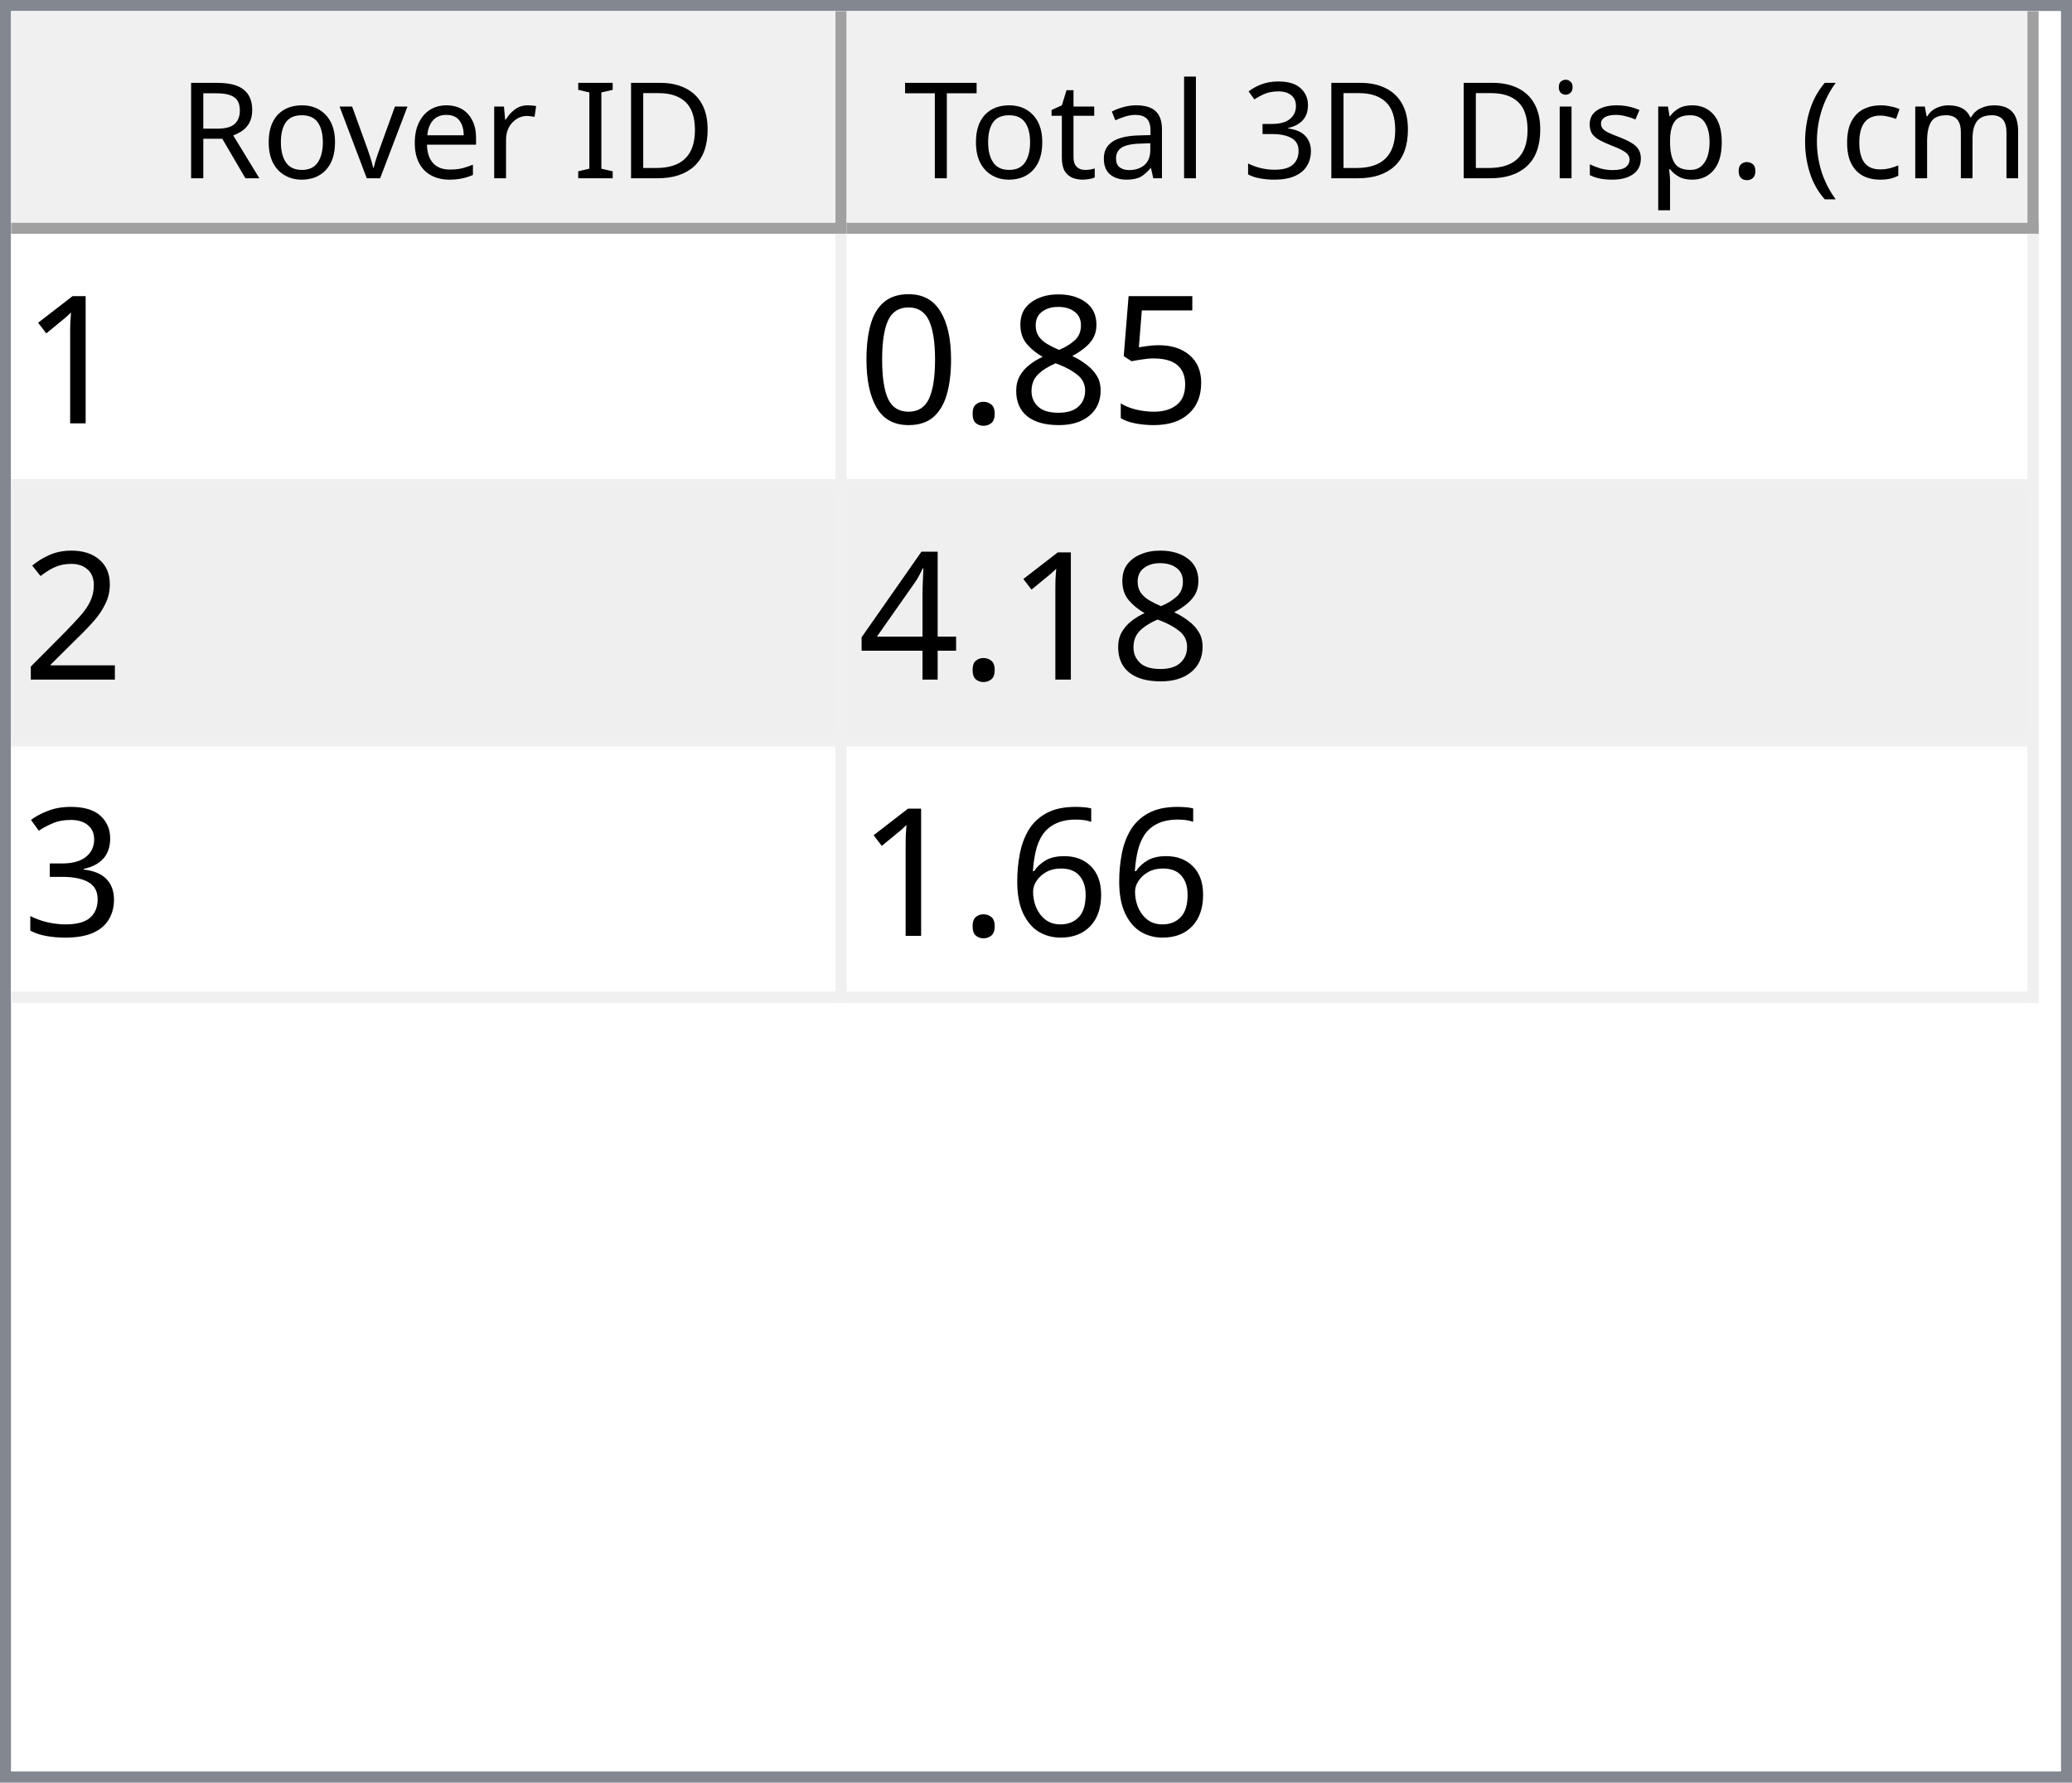
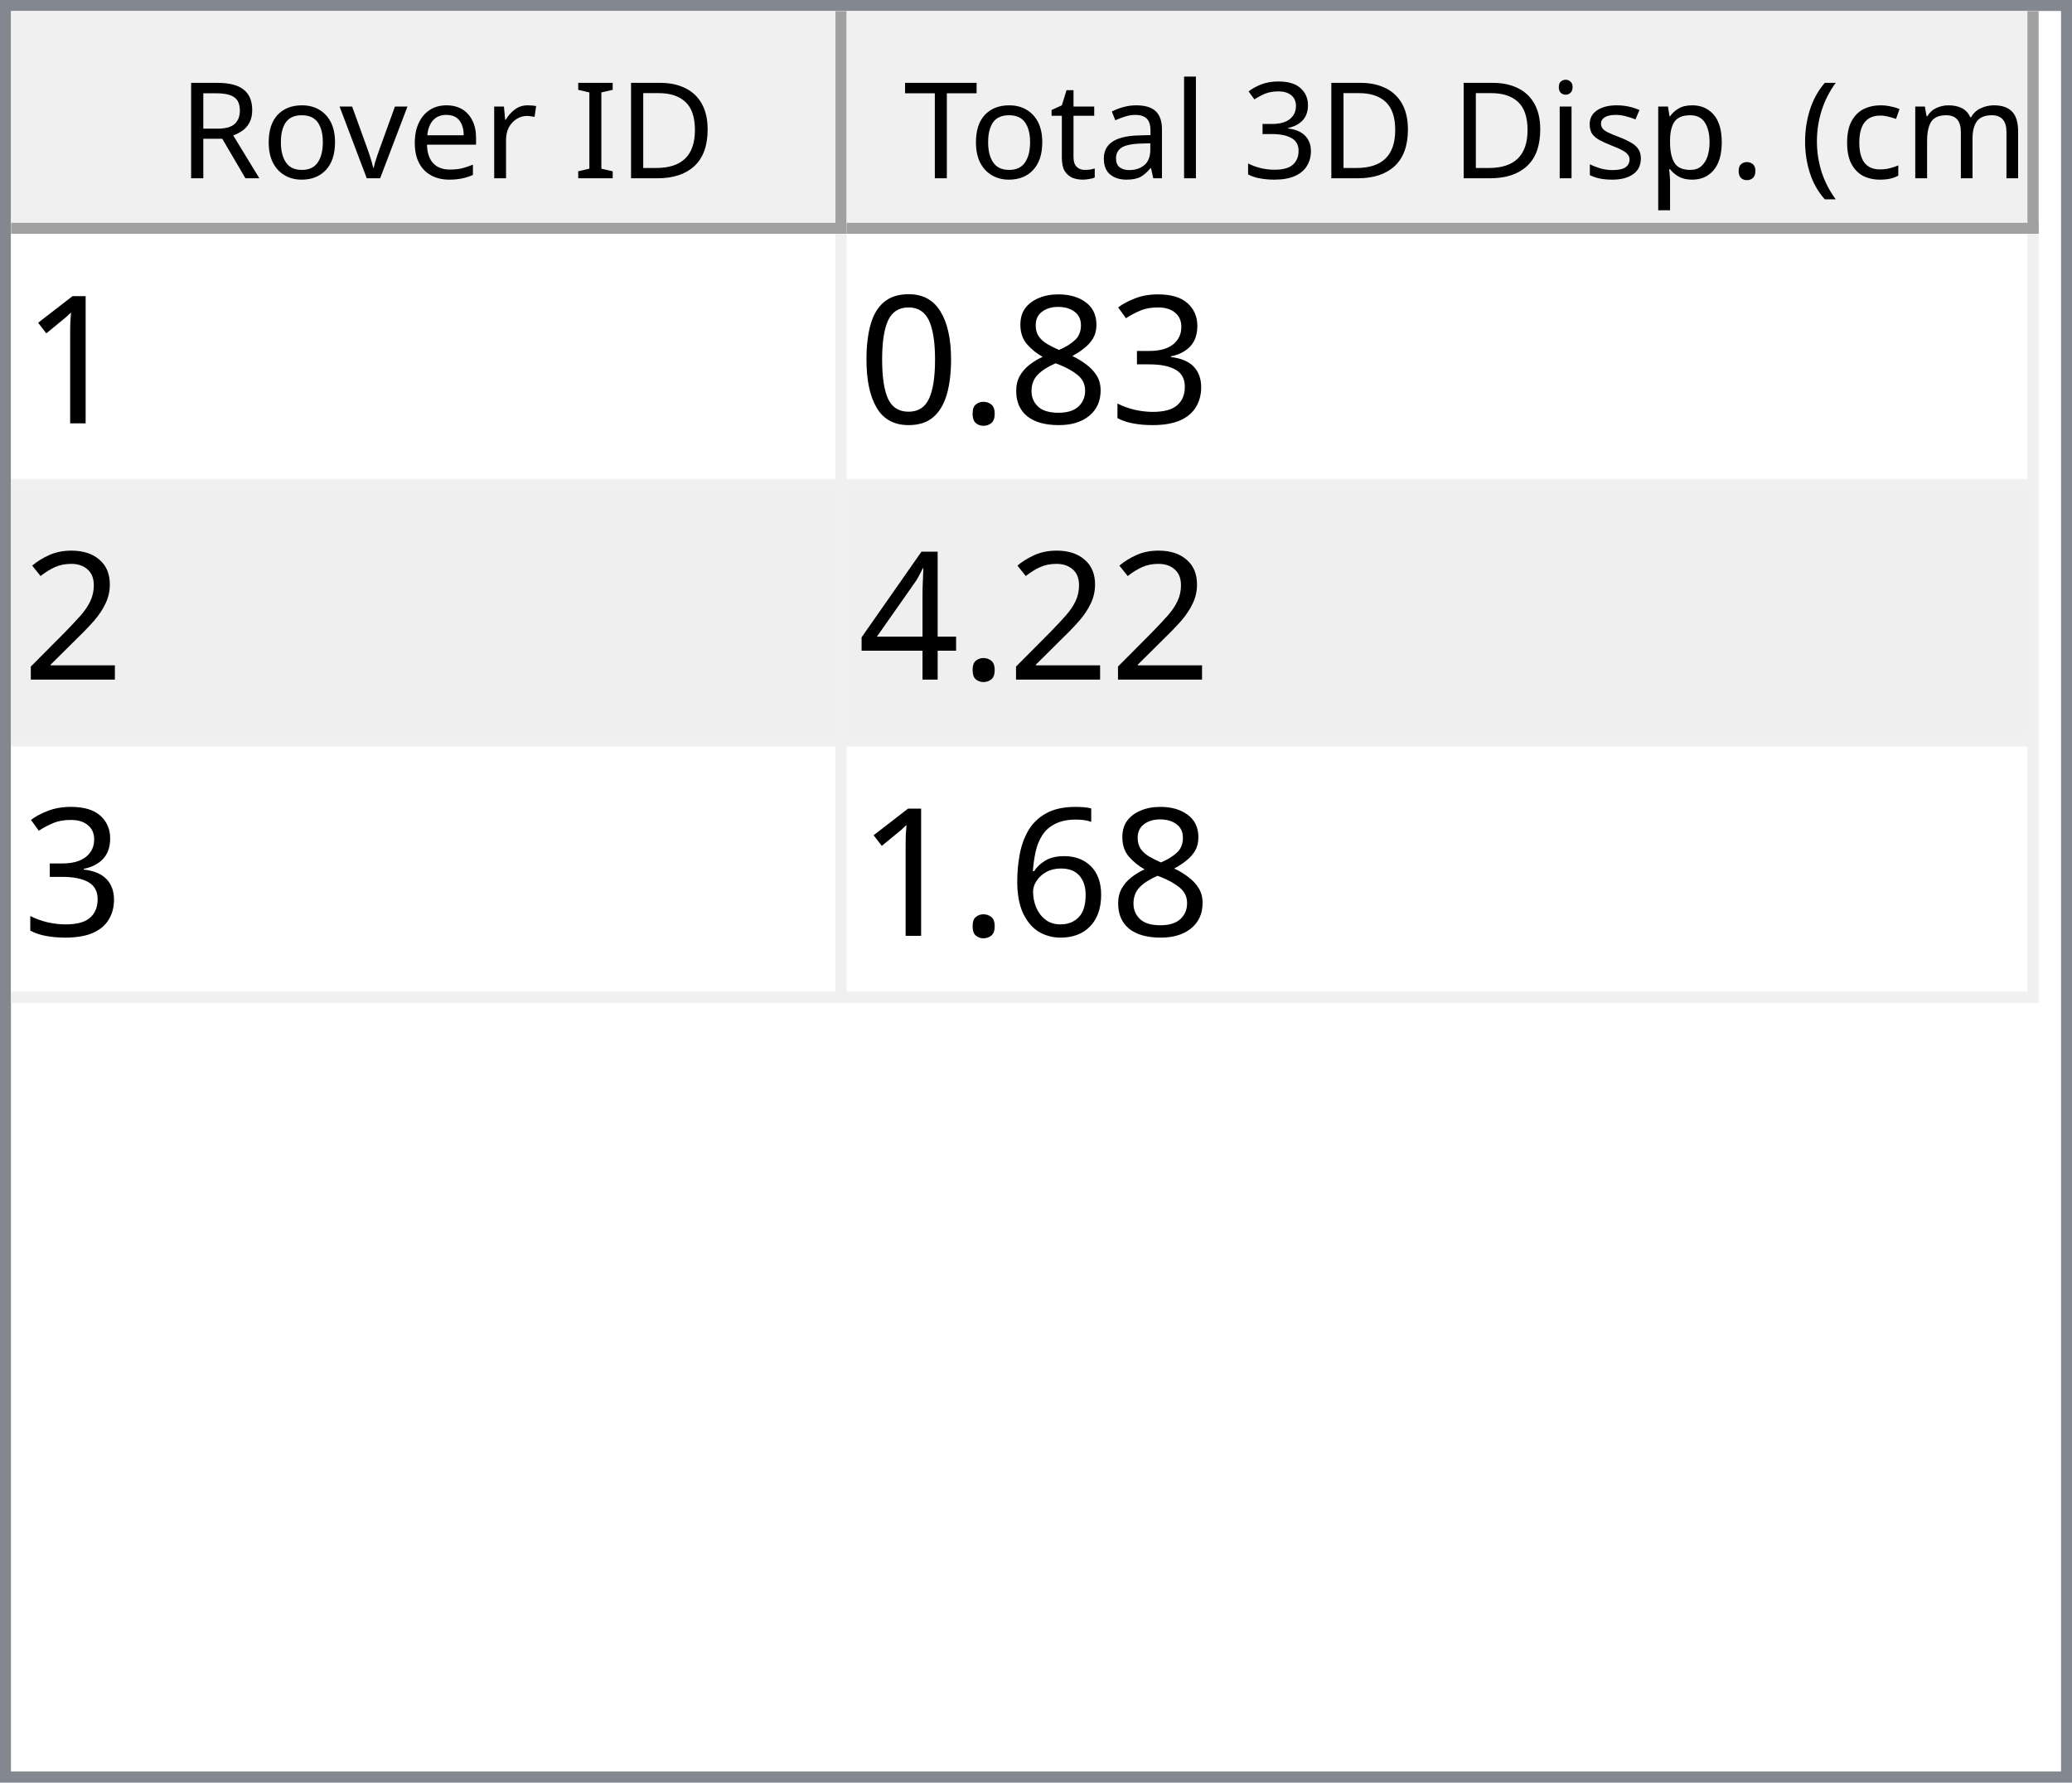
<svg xmlns="http://www.w3.org/2000/svg" style="fill-opacity:1; color-rendering:auto; color-interpolation:auto; text-rendering:auto; stroke:black; stroke-linecap:square; stroke-miterlimit:10; shape-rendering:auto; stroke-opacity:1; fill:black; stroke-dasharray:none; font-weight:normal; stroke-width:1; font-family:'Dialog'; font-style:normal; stroke-linejoin:miter; font-size:12px; stroke-dashoffset:0; image-rendering:auto;" width="186" height="160">
  <defs id="genericDefs" />
  <g>
    <defs id="defs1">
      <clipPath clipPathUnits="userSpaceOnUse" id="clipPath1">
        <path d="M0 0 L186 0 L186 160 L0 160 L0 0 Z" />
      </clipPath>
      <clipPath clipPathUnits="userSpaceOnUse" id="clipPath2">
        <path d="M0 0 L0 160 L186 160 L186 0 Z" />
      </clipPath>
      <clipPath clipPathUnits="userSpaceOnUse" id="clipPath3">
        <path d="M0 0 L0 20 L184 20 L184 0 Z" />
      </clipPath>
      <clipPath clipPathUnits="userSpaceOnUse" id="clipPath4">
        <path d="M0 0 L0 20 L75 20 L75 0 Z" />
      </clipPath>
      <clipPath clipPathUnits="userSpaceOnUse" id="clipPath5">
        <path d="M1 1 L1 19 L74 19 L74 1 Z" />
      </clipPath>
      <clipPath clipPathUnits="userSpaceOnUse" id="clipPath6">
        <path d="M0 0 L0 18 L73 18 L73 0 Z" />
      </clipPath>
      <clipPath clipPathUnits="userSpaceOnUse" id="clipPath7">
        <path d="M-0.5 -0.5 L-0.5 19.5 L74.5 19.5 L74.5 -0.5 Z" />
      </clipPath>
      <clipPath clipPathUnits="userSpaceOnUse" id="clipPath8">
        <path d="M0 0 L0 20 L107 20 L107 0 Z" />
      </clipPath>
      <clipPath clipPathUnits="userSpaceOnUse" id="clipPath9">
        <path d="M1 1 L1 19 L106 19 L106 1 Z" />
      </clipPath>
      <clipPath clipPathUnits="userSpaceOnUse" id="clipPath10">
        <path d="M0 0 L0 18 L105 18 L105 0 Z" />
      </clipPath>
      <clipPath clipPathUnits="userSpaceOnUse" id="clipPath11">
        <path d="M-0.5 -0.5 L-0.5 19.5 L106.5 19.5 L106.5 -0.5 Z" />
      </clipPath>
      <clipPath clipPathUnits="userSpaceOnUse" id="clipPath12">
        <path d="M0 0 L0 138 L184 138 L184 0 Z" />
      </clipPath>
      <clipPath clipPathUnits="userSpaceOnUse" id="clipPath13">
        <path d="M0 0 L0 69 L182 69 L182 0 Z" />
      </clipPath>
      <clipPath clipPathUnits="userSpaceOnUse" id="clipPath14">
        <path d="M-0.5 -0.5 L-0.5 68.5 L181.5 68.5 L181.5 -0.5 Z" />
      </clipPath>
      <clipPath clipPathUnits="userSpaceOnUse" id="clipPath15">
        <path d="M0 0 L0 22 L74 22 L74 0 Z" />
      </clipPath>
      <clipPath clipPathUnits="userSpaceOnUse" id="clipPath16">
        <path d="M0 0 L0 22 L106 22 L106 0 Z" />
      </clipPath>
      <font horiz-adv-x="64.551" id="font1">
        <font-face ascent="107.91" descent="25.098" units-per-em="100" style="font-style:normal; font-family:Segoe UI; font-weight:normal;" />
        <missing-glyph horiz-adv-x="64.551" d="M8.109 0 L8.109 68.266 L56.453 68.266 L56.453 0 L8.109 0 ZM15.328 7.234 L49.219 7.234 L49.219 61.031 L15.328 61.031 L15.328 7.234 Z" />
        <glyph unicode="D" horiz-adv-x="70.117" d="M9.188 0 L9.188 70.016 L28.516 70.016 Q65.531 70.016 65.531 35.891 Q65.531 19.672 55.25 9.836 Q44.969 0 27.734 0 L9.188 0 ZM17.391 62.594 L17.391 7.422 L27.828 7.422 Q41.609 7.422 49.273 14.797 Q56.938 22.172 56.938 35.688 Q56.938 62.594 28.328 62.594 L17.391 62.594 Z" />
        <glyph unicode="I" horiz-adv-x="26.611" d="M17.391 0 L9.188 0 L9.188 70.016 L17.391 70.016 L17.391 0 Z" />
        <glyph unicode=" " horiz-adv-x="27.393" d="" />
        <glyph unicode="r" horiz-adv-x="34.766" d="M34.188 41.891 Q32.078 43.5 28.125 43.5 Q23 43.5 19.555 38.672 Q16.109 33.844 16.109 25.484 L16.109 0 L8.109 0 L8.109 50 L16.109 50 L16.109 39.703 L16.312 39.703 Q18.016 44.969 21.531 47.922 Q25.047 50.875 29.391 50.875 Q32.516 50.875 34.188 50.203 L34.188 41.891 Z" />
        <glyph unicode="e" horiz-adv-x="52.295" d="M48.297 23 L12.984 23 Q13.188 14.656 17.484 10.109 Q21.781 5.562 29.297 5.562 Q37.75 5.562 44.828 11.141 L44.828 3.609 Q38.234 -1.172 27.391 -1.172 Q16.797 -1.172 10.742 5.641 Q4.688 12.453 4.688 24.812 Q4.688 36.469 11.305 43.82 Q17.922 51.172 27.734 51.172 Q37.547 51.172 42.922 44.828 Q48.297 38.484 48.297 27.203 L48.297 23 ZM40.094 29.781 Q40.047 36.719 36.75 40.578 Q33.453 44.438 27.594 44.438 Q21.922 44.438 17.969 40.383 Q14.016 36.328 13.094 29.781 L40.094 29.781 Z" />
        <glyph unicode="v" horiz-adv-x="47.9" d="M47.406 50 L27.484 0 L19.625 0 L0.688 50 L9.469 50 L22.172 13.672 Q23.578 9.672 23.922 6.688 L24.125 6.688 Q24.609 10.453 25.688 13.484 L38.969 50 L47.406 50 Z" />
        <glyph unicode="o" horiz-adv-x="58.594" d="M29 -1.172 Q17.922 -1.172 11.305 5.836 Q4.688 12.844 4.688 24.422 Q4.688 37.016 11.57 44.094 Q18.453 51.172 30.172 51.172 Q41.359 51.172 47.633 44.289 Q53.906 37.406 53.906 25.203 Q53.906 13.234 47.141 6.031 Q40.375 -1.172 29 -1.172 ZM29.594 44.438 Q21.875 44.438 17.383 39.188 Q12.891 33.938 12.891 24.703 Q12.891 15.828 17.43 10.695 Q21.969 5.562 29.594 5.562 Q37.359 5.562 41.531 10.594 Q45.703 15.625 45.703 24.906 Q45.703 34.281 41.531 39.359 Q37.359 44.438 29.594 44.438 Z" />
        <glyph unicode="R" horiz-adv-x="59.814" d="M59.375 0 L49.609 0 L37.891 19.625 Q36.281 22.359 34.766 24.289 Q33.25 26.219 31.664 27.438 Q30.078 28.656 28.25 29.219 Q26.422 29.781 24.125 29.781 L17.391 29.781 L17.391 0 L9.188 0 L9.188 70.016 L30.078 70.016 Q34.672 70.016 38.555 68.867 Q42.438 67.719 45.289 65.375 Q48.141 63.031 49.758 59.547 Q51.375 56.062 51.375 51.375 Q51.375 47.703 50.273 44.656 Q49.172 41.609 47.148 39.211 Q45.125 36.812 42.266 35.133 Q39.406 33.453 35.844 32.516 L35.844 32.328 Q37.594 31.547 38.891 30.547 Q40.188 29.547 41.359 28.18 Q42.531 26.812 43.68 25.078 Q44.828 23.344 46.234 21.047 L59.375 0 ZM17.391 62.594 L17.391 37.203 L28.516 37.203 Q31.594 37.203 34.203 38.133 Q36.812 39.062 38.719 40.797 Q40.625 42.531 41.703 45.047 Q42.781 47.562 42.781 50.688 Q42.781 56.297 39.141 59.445 Q35.5 62.594 28.609 62.594 L17.391 62.594 Z" />
        <glyph unicode=")" horiz-adv-x="30.176" d="M8.297 -15.922 L1.172 -15.922 Q16.406 2.344 16.406 26.812 Q16.406 51.469 1.078 70.016 L8.297 70.016 Q23.531 52.156 23.531 26.703 Q23.531 1.375 8.297 -15.922 Z" />
        <glyph unicode="m" horiz-adv-x="86.133" d="M79.109 0 L71.094 0 L71.094 28.719 Q71.094 37.016 68.531 40.727 Q65.969 44.438 59.906 44.438 Q54.781 44.438 51.195 39.75 Q47.609 35.062 47.609 28.516 L47.609 0 L39.594 0 L39.594 29.688 Q39.594 44.438 28.219 44.438 Q22.953 44.438 19.531 40.016 Q16.109 35.594 16.109 28.516 L16.109 0 L8.109 0 L8.109 50 L16.109 50 L16.109 42.094 L16.312 42.094 Q21.625 51.172 31.844 51.172 Q36.969 51.172 40.773 48.312 Q44.578 45.453 46 40.828 Q51.562 51.172 62.594 51.172 Q79.109 51.172 79.109 30.812 L79.109 0 Z" />
        <glyph unicode="c" horiz-adv-x="46.191" d="M42.188 2.297 Q36.422 -1.172 28.516 -1.172 Q17.828 -1.172 11.258 5.789 Q4.688 12.75 4.688 23.828 Q4.688 36.188 11.766 43.68 Q18.844 51.172 30.672 51.172 Q37.25 51.172 42.281 48.734 L42.281 40.531 Q36.719 44.438 30.375 44.438 Q22.703 44.438 17.797 38.945 Q12.891 33.453 12.891 24.516 Q12.891 15.719 17.508 10.641 Q22.125 5.562 29.891 5.562 Q36.422 5.562 42.188 9.906 L42.188 2.297 Z" />
        <glyph unicode="(" horiz-adv-x="30.176" d="M29.109 -15.922 L21.969 -15.922 Q6.844 1.375 6.844 26.703 Q6.844 52.156 21.969 70.016 L29.203 70.016 Q13.875 51.469 13.875 26.812 Q13.875 2.344 29.109 -15.922 Z" />
        <glyph unicode="." horiz-adv-x="21.68" d="M10.891 -1.078 Q8.641 -1.078 7.055 0.539 Q5.469 2.156 5.469 4.391 Q5.469 6.641 7.055 8.273 Q8.641 9.906 10.891 9.906 Q13.188 9.906 14.797 8.273 Q16.406 6.641 16.406 4.391 Q16.406 2.156 14.797 0.539 Q13.188 -1.078 10.891 -1.078 Z" />
        <glyph unicode="p" horiz-adv-x="58.789" d="M16.312 7.234 L16.109 7.234 L16.109 -23 L8.109 -23 L8.109 50 L16.109 50 L16.109 41.219 L16.312 41.219 Q22.219 51.172 33.594 51.172 Q43.266 51.172 48.688 44.461 Q54.109 37.75 54.109 26.469 Q54.109 13.922 48 6.375 Q41.891 -1.172 31.297 -1.172 Q21.578 -1.172 16.312 7.234 ZM16.109 27.391 L16.109 20.406 Q16.109 14.203 20.141 9.883 Q24.172 5.562 30.375 5.562 Q37.641 5.562 41.773 11.133 Q45.906 16.703 45.906 26.609 Q45.906 34.969 42.047 39.703 Q38.188 44.438 31.594 44.438 Q24.609 44.438 20.359 39.578 Q16.109 34.719 16.109 27.391 Z" />
        <glyph unicode="s" horiz-adv-x="42.432" d="M5.078 1.812 L5.078 10.406 Q11.625 5.562 19.484 5.562 Q30.031 5.562 30.031 12.594 Q30.031 14.594 29.125 15.992 Q28.219 17.391 26.68 18.461 Q25.141 19.531 23.07 20.383 Q21 21.234 18.609 22.172 Q15.281 23.484 12.766 24.828 Q10.25 26.172 8.57 27.859 Q6.891 29.547 6.031 31.695 Q5.172 33.844 5.172 36.719 Q5.172 40.234 6.789 42.945 Q8.406 45.656 11.086 47.484 Q13.766 49.312 17.211 50.242 Q20.656 51.172 24.312 51.172 Q30.812 51.172 35.938 48.922 L35.938 40.828 Q30.422 44.438 23.25 44.438 Q21 44.438 19.195 43.922 Q17.391 43.406 16.094 42.477 Q14.797 41.547 14.086 40.258 Q13.375 38.969 13.375 37.406 Q13.375 35.453 14.086 34.133 Q14.797 32.812 16.164 31.789 Q17.531 30.766 19.484 29.938 Q21.438 29.109 23.922 28.125 Q27.25 26.859 29.883 25.516 Q32.516 24.172 34.375 22.484 Q36.234 20.797 37.234 18.602 Q38.234 16.406 38.234 13.375 Q38.234 9.672 36.602 6.938 Q34.969 4.203 32.234 2.398 Q29.5 0.594 25.93 -0.289 Q22.359 -1.172 18.453 -1.172 Q10.75 -1.172 5.078 1.812 Z" />
        <glyph unicode="i" horiz-adv-x="24.219" d="M12.203 62.703 Q10.062 62.703 8.547 64.164 Q7.031 65.625 7.031 67.875 Q7.031 70.125 8.547 71.609 Q10.062 73.094 12.203 73.094 Q14.406 73.094 15.945 71.609 Q17.484 70.125 17.484 67.875 Q17.484 65.719 15.945 64.211 Q14.406 62.703 12.203 62.703 ZM16.109 0 L8.109 0 L8.109 50 L16.109 50 L16.109 0 Z" />
        <glyph unicode="3" horiz-adv-x="53.906" d="M46.531 19.828 Q46.531 15.094 44.75 11.211 Q42.969 7.328 39.719 4.57 Q36.469 1.812 31.93 0.297 Q27.391 -1.219 21.922 -1.219 Q11.922 -1.219 6 2.594 L6 11.188 Q13.094 5.609 22.219 5.609 Q25.875 5.609 28.828 6.539 Q31.781 7.469 33.906 9.227 Q36.031 10.984 37.18 13.477 Q38.328 15.969 38.328 19.094 Q38.328 32.812 18.797 32.812 L12.984 32.812 L12.984 39.594 L18.5 39.594 Q35.797 39.594 35.797 52.484 Q35.797 64.406 22.609 64.406 Q15.188 64.406 8.688 59.422 L8.688 67.188 Q15.375 71.188 24.609 71.188 Q29 71.188 32.57 69.969 Q36.141 68.75 38.68 66.555 Q41.219 64.359 42.609 61.281 Q44 58.203 44 54.5 Q44 40.672 30.031 36.719 L30.031 36.531 Q33.594 36.141 36.625 34.797 Q39.656 33.453 41.852 31.305 Q44.047 29.156 45.289 26.25 Q46.531 23.344 46.531 19.828 Z" />
        <glyph unicode="l" horiz-adv-x="24.219" d="M16.109 0 L8.109 0 L8.109 74.031 L16.109 74.031 L16.109 0 Z" />
        <glyph unicode="a" horiz-adv-x="50.879" d="M43.891 0 L35.891 0 L35.891 7.812 L35.688 7.812 Q30.469 -1.172 20.312 -1.172 Q12.844 -1.172 8.617 2.781 Q4.391 6.734 4.391 13.281 Q4.391 27.297 20.906 29.594 L35.891 31.688 Q35.891 44.438 25.594 44.438 Q16.547 44.438 9.281 38.281 L9.281 46.484 Q16.656 51.172 26.266 51.172 Q43.891 51.172 43.891 32.516 L43.891 0 ZM35.891 25.297 L23.828 23.641 Q18.266 22.859 15.43 20.875 Q12.594 18.891 12.594 13.875 Q12.594 10.203 15.211 7.883 Q17.828 5.562 22.172 5.562 Q28.125 5.562 32.008 9.742 Q35.891 13.922 35.891 20.312 L35.891 25.297 Z" />
        <glyph unicode="t" horiz-adv-x="33.887" d="M31.297 0.484 Q28.469 -1.078 23.828 -1.078 Q10.688 -1.078 10.688 13.578 L10.688 43.172 L2.094 43.172 L2.094 50 L10.688 50 L10.688 62.203 L18.703 64.797 L18.703 50 L31.297 50 L31.297 43.172 L18.703 43.172 L18.703 14.984 Q18.703 9.969 20.414 7.82 Q22.125 5.672 26.078 5.672 Q29.109 5.672 31.297 7.328 L31.297 0.484 Z" />
        <glyph unicode="T" horiz-adv-x="52.393" d="M50.594 62.594 L30.375 62.594 L30.375 0 L22.172 0 L22.172 62.594 L2 62.594 L2 70.016 L50.594 70.016 L50.594 62.594 Z" />
      </font>
      <font horiz-adv-x="75.0" id="font2">
        <font-face ascent="100.537" descent="21.973" units-per-em="100" style="font-style:normal; font-family:sans-serif; font-weight:normal;" />
        <missing-glyph horiz-adv-x="75.0" d="M12.5 0 L12.5 62.5 L62.5 62.5 L62.5 0 L12.5 0 ZM14.062 1.562 L60.938 1.562 L60.938 60.938 L14.062 60.938 L14.062 1.562 Z" />
        <glyph unicode="1" horiz-adv-x="55.615" d="M37.25 0 L28.469 0 L28.469 56 Q25.297 52.984 20.141 49.953 Q14.984 46.922 10.891 45.406 L10.891 53.906 Q18.266 57.375 23.781 62.305 Q29.297 67.234 31.594 71.875 L37.25 71.875 L37.25 0 Z" />
-         <glyph unicode="5" horiz-adv-x="55.615" d="M4.156 18.75 L13.375 19.531 Q14.406 12.797 18.141 9.398 Q21.875 6 27.156 6 Q33.5 6 37.891 10.789 Q42.281 15.578 42.281 23.484 Q42.281 31 38.062 35.352 Q33.844 39.703 27 39.703 Q22.75 39.703 19.336 37.773 Q15.922 35.844 13.969 32.766 L5.719 33.844 L12.641 70.609 L48.25 70.609 L48.25 62.203 L19.672 62.203 L15.828 42.969 Q22.266 47.469 29.344 47.469 Q38.719 47.469 45.164 40.969 Q51.609 34.469 51.609 24.266 Q51.609 14.547 45.953 7.469 Q39.062 -1.219 27.156 -1.219 Q17.391 -1.219 11.211 4.25 Q5.031 9.719 4.156 18.75 Z" />
+         <glyph unicode="3" horiz-adv-x="55.615" d="M4.203 18.891 L12.984 20.062 Q14.5 12.594 18.141 9.297 Q21.781 6 27 6 Q33.203 6 37.477 10.297 Q41.75 14.594 41.75 20.953 Q41.75 27 37.797 30.93 Q33.844 34.859 27.734 34.859 Q25.25 34.859 21.531 33.891 L22.516 41.609 Q23.391 41.5 23.922 41.5 Q29.547 41.5 34.039 44.43 Q38.531 47.359 38.531 53.469 Q38.531 58.297 35.258 61.477 Q31.984 64.656 26.812 64.656 Q21.688 64.656 18.266 61.43 Q14.844 58.203 13.875 51.766 L5.078 53.328 Q6.688 62.156 12.398 67.016 Q18.109 71.875 26.609 71.875 Q32.469 71.875 37.398 69.359 Q42.328 66.844 44.945 62.5 Q47.562 58.156 47.562 53.266 Q47.562 48.641 45.07 44.828 Q42.578 41.016 37.703 38.766 Q44.047 37.312 47.562 32.695 Q51.078 28.078 51.078 21.141 Q51.078 11.766 44.242 5.25 Q37.406 -1.266 26.953 -1.266 Q17.531 -1.266 11.305 4.352 Q5.078 9.969 4.203 18.891 Z" />
        <glyph unicode="8" horiz-adv-x="55.615" d="M17.672 38.812 Q12.203 40.828 9.57 44.539 Q6.938 48.25 6.938 53.422 Q6.938 61.234 12.555 66.555 Q18.172 71.875 27.484 71.875 Q36.859 71.875 42.578 66.43 Q48.297 60.984 48.297 53.172 Q48.297 48.188 45.68 44.508 Q43.062 40.828 37.75 38.812 Q44.344 36.672 47.781 31.883 Q51.219 27.094 51.219 20.453 Q51.219 11.281 44.727 5.031 Q38.234 -1.219 27.641 -1.219 Q17.047 -1.219 10.547 5.055 Q4.047 11.328 4.047 20.703 Q4.047 27.688 7.594 32.398 Q11.141 37.109 17.672 38.812 ZM15.922 53.719 Q15.922 48.641 19.195 45.414 Q22.469 42.188 27.688 42.188 Q32.766 42.188 36.016 45.383 Q39.266 48.578 39.266 53.219 Q39.266 58.062 35.914 61.359 Q32.562 64.656 27.594 64.656 Q22.562 64.656 19.242 61.43 Q15.922 58.203 15.922 53.719 ZM13.094 20.656 Q13.094 16.891 14.875 13.375 Q16.656 9.859 20.172 7.93 Q23.688 6 27.734 6 Q34.031 6 38.133 10.055 Q42.234 14.109 42.234 20.359 Q42.234 26.703 38.016 30.859 Q33.797 35.016 27.438 35.016 Q21.234 35.016 17.164 30.914 Q13.094 26.812 13.094 20.656 Z" />
        <glyph unicode="." horiz-adv-x="27.783" d="M9.078 0 L9.078 10.016 L19.094 10.016 L19.094 0 L9.078 0 Z" />
        <glyph unicode="0" horiz-adv-x="55.615" d="M4.156 35.297 Q4.156 48 6.766 55.742 Q9.375 63.484 14.523 67.68 Q19.672 71.875 27.484 71.875 Q33.25 71.875 37.594 69.555 Q41.938 67.234 44.773 62.867 Q47.609 58.5 49.219 52.227 Q50.828 45.953 50.828 35.297 Q50.828 22.703 48.242 14.969 Q45.656 7.234 40.508 3.008 Q35.359 -1.219 27.484 -1.219 Q17.141 -1.219 11.234 6.203 Q4.156 15.141 4.156 35.297 ZM13.188 35.297 Q13.188 17.672 17.312 11.836 Q21.438 6 27.484 6 Q33.547 6 37.672 11.859 Q41.797 17.719 41.797 35.297 Q41.797 52.984 37.672 58.789 Q33.547 64.594 27.391 64.594 Q21.344 64.594 17.719 59.469 Q13.188 52.938 13.188 35.297 Z" />
        <glyph unicode="2" horiz-adv-x="55.615" d="M50.344 8.453 L50.344 0 L3.031 0 Q2.938 3.172 4.047 6.109 Q5.859 10.938 9.836 15.625 Q13.812 20.312 21.344 26.469 Q33.016 36.031 37.117 41.625 Q41.219 47.219 41.219 52.203 Q41.219 57.422 37.477 61.008 Q33.734 64.594 27.734 64.594 Q21.391 64.594 17.578 60.789 Q13.766 56.984 13.719 50.25 L4.688 51.172 Q5.609 61.281 11.664 66.578 Q17.719 71.875 27.938 71.875 Q38.234 71.875 44.242 66.164 Q50.25 60.453 50.25 52 Q50.25 47.703 48.492 43.555 Q46.734 39.406 42.656 34.812 Q38.578 30.219 29.109 22.219 Q21.188 15.578 18.945 13.211 Q16.703 10.844 15.234 8.453 L50.344 8.453 Z" />
        <glyph unicode="4" horiz-adv-x="55.615" d="M32.328 0 L32.328 17.141 L1.266 17.141 L1.266 25.203 L33.938 71.578 L41.109 71.578 L41.109 25.203 L50.781 25.203 L50.781 17.141 L41.109 17.141 L41.109 0 L32.328 0 ZM32.328 25.203 L32.328 57.469 L9.906 25.203 L32.328 25.203 Z" />
-         <glyph unicode="3" horiz-adv-x="55.615" d="M4.203 18.891 L12.984 20.062 Q14.5 12.594 18.141 9.297 Q21.781 6 27 6 Q33.203 6 37.477 10.297 Q41.75 14.594 41.75 20.953 Q41.75 27 37.797 30.93 Q33.844 34.859 27.734 34.859 Q25.25 34.859 21.531 33.891 L22.516 41.609 Q23.391 41.5 23.922 41.5 Q29.547 41.5 34.039 44.43 Q38.531 47.359 38.531 53.469 Q38.531 58.297 35.258 61.477 Q31.984 64.656 26.812 64.656 Q21.688 64.656 18.266 61.43 Q14.844 58.203 13.875 51.766 L5.078 53.328 Q6.688 62.156 12.398 67.016 Q18.109 71.875 26.609 71.875 Q32.469 71.875 37.398 69.359 Q42.328 66.844 44.945 62.5 Q47.562 58.156 47.562 53.266 Q47.562 48.641 45.07 44.828 Q42.578 41.016 37.703 38.766 Q44.047 37.312 47.562 32.695 Q51.078 28.078 51.078 21.141 Q51.078 11.766 44.242 5.25 Q37.406 -1.266 26.953 -1.266 Q17.531 -1.266 11.305 4.352 Q5.078 9.969 4.203 18.891 Z" />
        <glyph unicode="6" horiz-adv-x="55.615" d="M49.75 54.047 L41.016 53.375 Q39.844 58.547 37.703 60.891 Q34.125 64.656 28.906 64.656 Q24.703 64.656 21.531 62.312 Q17.391 59.281 14.992 53.469 Q12.594 47.656 12.5 36.922 Q15.672 41.75 20.266 44.094 Q24.859 46.438 29.891 46.438 Q38.672 46.438 44.852 39.969 Q51.031 33.5 51.031 23.25 Q51.031 16.5 48.125 10.719 Q45.219 4.938 40.141 1.859 Q35.062 -1.219 28.609 -1.219 Q17.625 -1.219 10.695 6.859 Q3.766 14.938 3.766 33.5 Q3.766 54.25 11.422 63.672 Q18.109 71.875 29.438 71.875 Q37.891 71.875 43.289 67.141 Q48.688 62.406 49.75 54.047 ZM13.875 23.188 Q13.875 18.656 15.797 14.508 Q17.719 10.359 21.188 8.18 Q24.656 6 28.469 6 Q34.031 6 38.039 10.492 Q42.047 14.984 42.047 22.703 Q42.047 30.125 38.086 34.398 Q34.125 38.672 28.125 38.672 Q22.172 38.672 18.023 34.398 Q13.875 30.125 13.875 23.188 Z" />
      </font>
    </defs>
    <g style="fill:white; stroke:white;">
      <rect x="0" y="0" width="186" style="clip-path:url(#clipPath1); stroke:none;" height="160" />
    </g>
    <g style="fill:white; text-rendering:optimizeSpeed; color-rendering:optimizeSpeed; image-rendering:optimizeSpeed; shape-rendering:crispEdges; stroke:white; color-interpolation:sRGB;">
      <rect x="0" width="186" height="160" y="0" style="stroke:none;" />
      <path style="stroke:none;" d="M0 160 L186 160 L186 0 L0 0 Z" />
    </g>
    <g style="fill:rgb(240,240,240); font-family:'Segoe UI'; stroke:rgb(240,240,240);">
      <rect x="0" y="0" width="186" style="clip-path:url(#clipPath2); stroke:none;" height="160" />
    </g>
    <g style="fill:rgb(130,135,144); font-family:'Segoe UI'; stroke:rgb(130,135,144);">
      <path d="M0 0 L186 0 L186 160 L0 160 L0 0 ZM1 1 L185 1 L185 159 L1 159 L1 1 Z" style="fill-rule:evenodd; clip-path:url(#clipPath2); stroke:none;" />
    </g>
    <g style="fill:white; font-family:'Segoe UI'; stroke:white;" transform="translate(1,1)">
      <rect x="0" y="0" width="184" style="clip-path:url(#clipPath3); stroke:none;" height="20" />
    </g>
    <g style="fill:rgb(240,240,240); font-family:'Segoe UI'; stroke:rgb(240,240,240);" transform="translate(1,1)">
      <rect x="0" y="0" width="75" style="clip-path:url(#clipPath4); stroke:none;" height="20" />
    </g>
    <g style="font-family:'Segoe UI';" transform="translate(2,2)">
      <text x="14" xml:space="preserve" y="14" style="clip-path:url(#clipPath6); stroke:none;">Rover ID</text>
    </g>
    <g style="fill:rgb(160,160,160); font-family:'Segoe UI'; stroke:rgb(160,160,160); stroke-linejoin:bevel;" transform="translate(1.5,1.5)">
      <line x1="74" x2="74" y1="0" style="fill:none; clip-path:url(#clipPath7);" y2="19" />
    </g>
    <g style="fill:rgb(160,160,160); font-family:'Segoe UI'; stroke:rgb(160,160,160); stroke-linejoin:bevel;" transform="matrix(1,0,0,1,1,1) translate(0.5,0.5)">
      <line x1="0" x2="74" y1="19" style="fill:none; clip-path:url(#clipPath7);" y2="19" />
    </g>
    <g style="fill:rgb(240,240,240); font-family:'Segoe UI'; stroke:rgb(240,240,240);" transform="translate(76,1)">
      <rect x="0" y="0" width="107" style="clip-path:url(#clipPath8); stroke:none;" height="20" />
    </g>
    <g style="font-family:'Segoe UI';" transform="translate(77,2)">
      <text x="1" xml:space="preserve" y="14" style="clip-path:url(#clipPath10); stroke:none;"> Total 3D Disp. (cm)</text>
    </g>
    <g style="fill:rgb(160,160,160); font-family:'Segoe UI'; stroke:rgb(160,160,160); stroke-linejoin:bevel;" transform="translate(76.5,1.5)">
      <line x1="106" x2="106" y1="0" style="fill:none; clip-path:url(#clipPath11);" y2="19" />
    </g>
    <g style="fill:rgb(160,160,160); font-family:'Segoe UI'; stroke:rgb(160,160,160); stroke-linejoin:bevel;" transform="matrix(1,0,0,1,76,1) translate(0.5,0.5)">
      <line x1="0" x2="106" y1="19" style="fill:none; clip-path:url(#clipPath11);" y2="19" />
    </g>
    <g style="fill:white; font-family:'Segoe UI'; stroke:white;" transform="translate(1,21)">
      <rect x="0" y="0" width="184" style="clip-path:url(#clipPath12); stroke:none;" height="138" />
    </g>
    <g style="fill:rgb(240,240,240); font-size:16px; font-family:sans-serif; stroke:rgb(240,240,240);" transform="translate(1,21)">
      <rect x="0" y="0" width="182" style="clip-path:url(#clipPath13); stroke:none;" height="69" />
      <line transform="translate(0.5,0.5)" x1="0" x2="181" y1="22" style="clip-path:url(#clipPath14); fill:none; stroke-linejoin:bevel;" y2="22" />
    </g>
    <g transform="matrix(1,0,0,1,1,21) translate(0.5,0.5)" style="fill:rgb(240,240,240); font-size:16px; font-family:sans-serif; stroke:rgb(240,240,240); stroke-linejoin:bevel;">
      <line x1="0" x2="181" y1="45" style="fill:none; clip-path:url(#clipPath14);" y2="45" />
    </g>
    <g transform="matrix(1,0,0,1,1,21) translate(0.5,0.5)" style="fill:rgb(240,240,240); font-size:16px; font-family:sans-serif; stroke:rgb(240,240,240); stroke-linejoin:bevel;">
      <line x1="0" x2="181" y1="68" style="fill:none; clip-path:url(#clipPath14);" y2="68" />
    </g>
    <g transform="matrix(1,0,0,1,1,21) translate(0.5,0.5)" style="fill:rgb(240,240,240); font-size:16px; font-family:sans-serif; stroke:rgb(240,240,240); stroke-linejoin:bevel;">
      <line x1="74" x2="74" y1="0" style="fill:none; clip-path:url(#clipPath14);" y2="68" />
    </g>
    <g transform="matrix(1,0,0,1,1,21) translate(0.5,0.5)" style="fill:rgb(240,240,240); font-size:16px; font-family:sans-serif; stroke:rgb(240,240,240); stroke-linejoin:bevel;">
      <line x1="181" x2="181" y1="0" style="fill:none; clip-path:url(#clipPath14);" y2="68" />
    </g>
    <g style="fill:white; font-size:16px; font-family:sans-serif; stroke:white;" transform="matrix(1,0,0,1,1,21)">
      <rect x="0" y="0" width="74" style="clip-path:url(#clipPath15); stroke:none;" height="22" />
      <text x="1" y="17" style="fill:black; clip-path:url(#clipPath15); stroke:none;" xml:space="preserve">1</text>
    </g>
    <g style="fill:white; font-size:16px; font-family:sans-serif; stroke:white;" transform="matrix(1,0,0,1,1,21) translate(75,0)">
      <rect x="0" y="0" width="106" style="clip-path:url(#clipPath16); stroke:none;" height="22" />
-       <text x="1" y="17" style="fill:black; clip-path:url(#clipPath16); stroke:none;" xml:space="preserve">0.85</text>
+       <text x="1" y="17" style="fill:black; clip-path:url(#clipPath16); stroke:none;" xml:space="preserve">0.83</text>
    </g>
    <g style="fill:rgb(239,239,239); font-size:16px; font-family:sans-serif; stroke:rgb(239,239,239);" transform="matrix(1,0,0,1,1,21) translate(0,23)">
      <rect x="0" y="0" width="74" style="clip-path:url(#clipPath15); stroke:none;" height="22" />
      <text x="1" y="17" style="fill:black; clip-path:url(#clipPath15); stroke:none;" xml:space="preserve">2</text>
    </g>
    <g style="fill:rgb(239,239,239); font-size:16px; font-family:sans-serif; stroke:rgb(239,239,239);" transform="matrix(1,0,0,1,1,21) translate(75,23)">
      <rect x="0" y="0" width="106" style="clip-path:url(#clipPath16); stroke:none;" height="22" />
-       <text x="1" y="17" style="fill:black; clip-path:url(#clipPath16); stroke:none;" xml:space="preserve">4.18</text>
+       <text x="1" y="17" style="fill:black; clip-path:url(#clipPath16); stroke:none;" xml:space="preserve">4.22</text>
    </g>
    <g style="fill:white; font-size:16px; font-family:sans-serif; stroke:white;" transform="matrix(1,0,0,1,1,21) translate(0,46)">
      <rect x="0" y="0" width="74" style="clip-path:url(#clipPath15); stroke:none;" height="22" />
      <text x="1" y="17" style="fill:black; clip-path:url(#clipPath15); stroke:none;" xml:space="preserve">3</text>
    </g>
    <g style="fill:white; font-size:16px; font-family:sans-serif; stroke:white;" transform="matrix(1,0,0,1,1,21) translate(75,46)">
      <rect x="0" y="0" width="106" style="clip-path:url(#clipPath16); stroke:none;" height="22" />
-       <text x="1" y="17" style="fill:black; clip-path:url(#clipPath16); stroke:none;" xml:space="preserve">1.66</text>
+       <text x="1" y="17" style="fill:black; clip-path:url(#clipPath16); stroke:none;" xml:space="preserve">1.68</text>
    </g>
  </g>
</svg>
